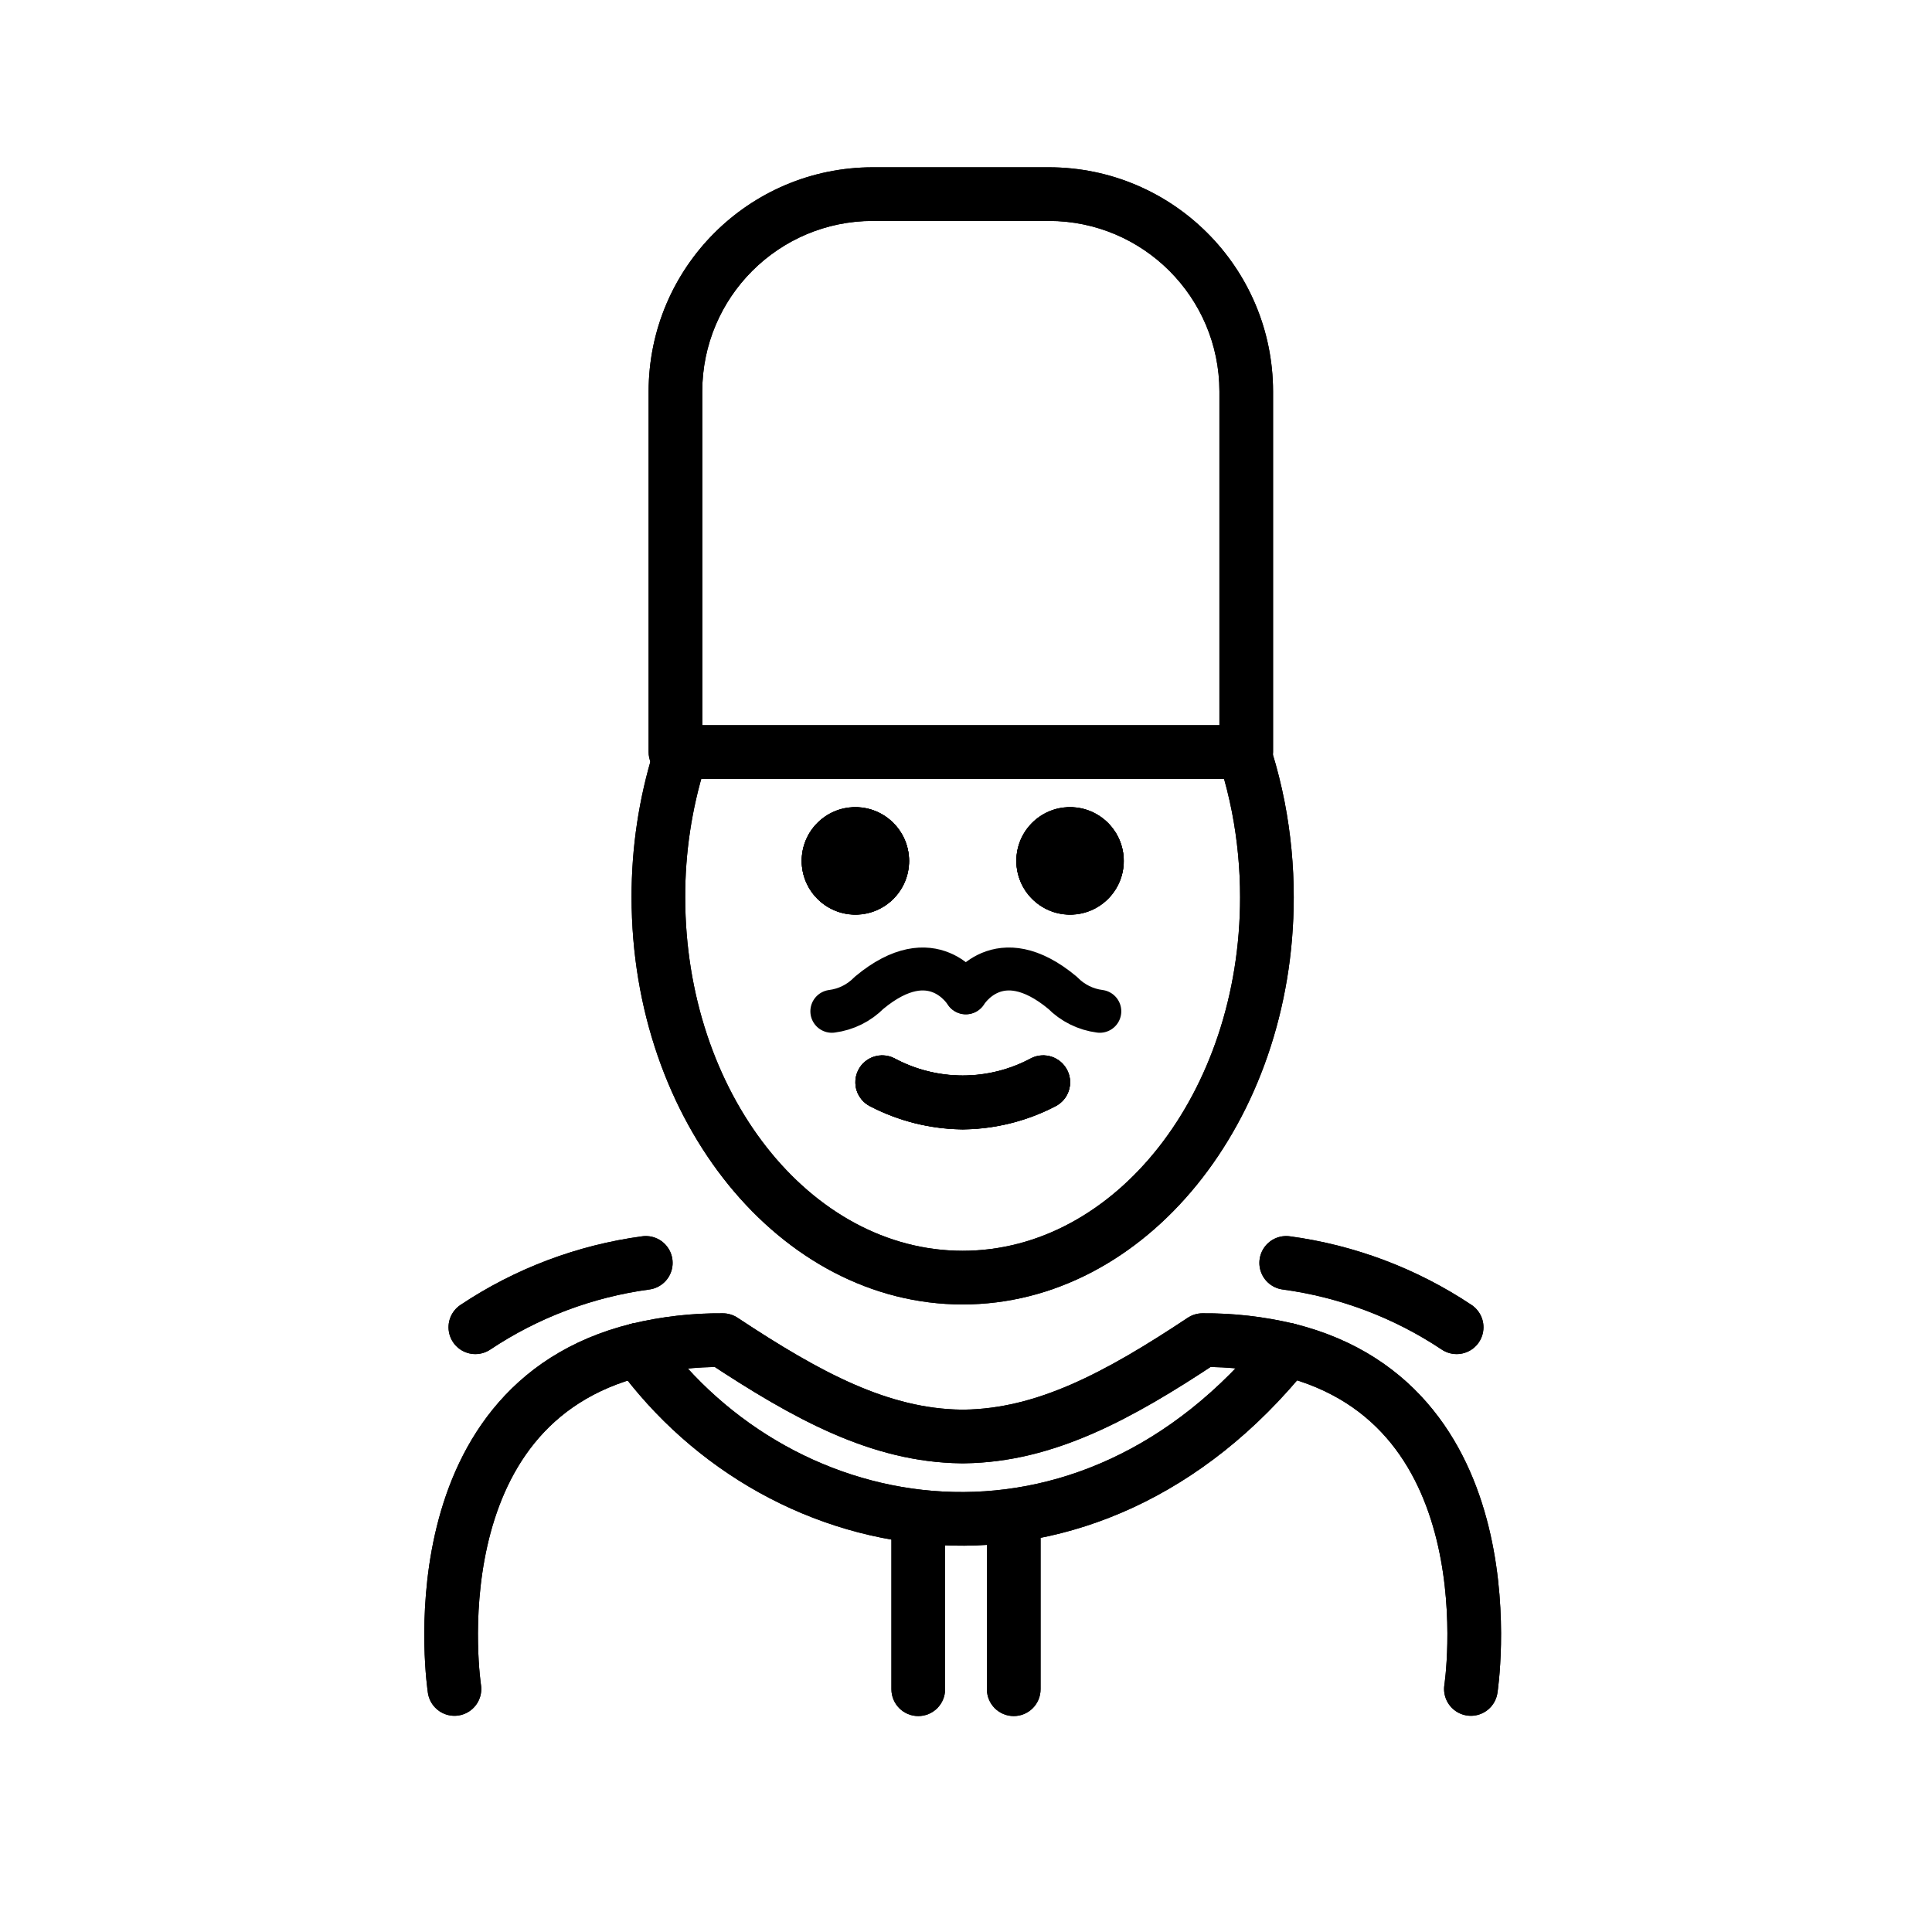
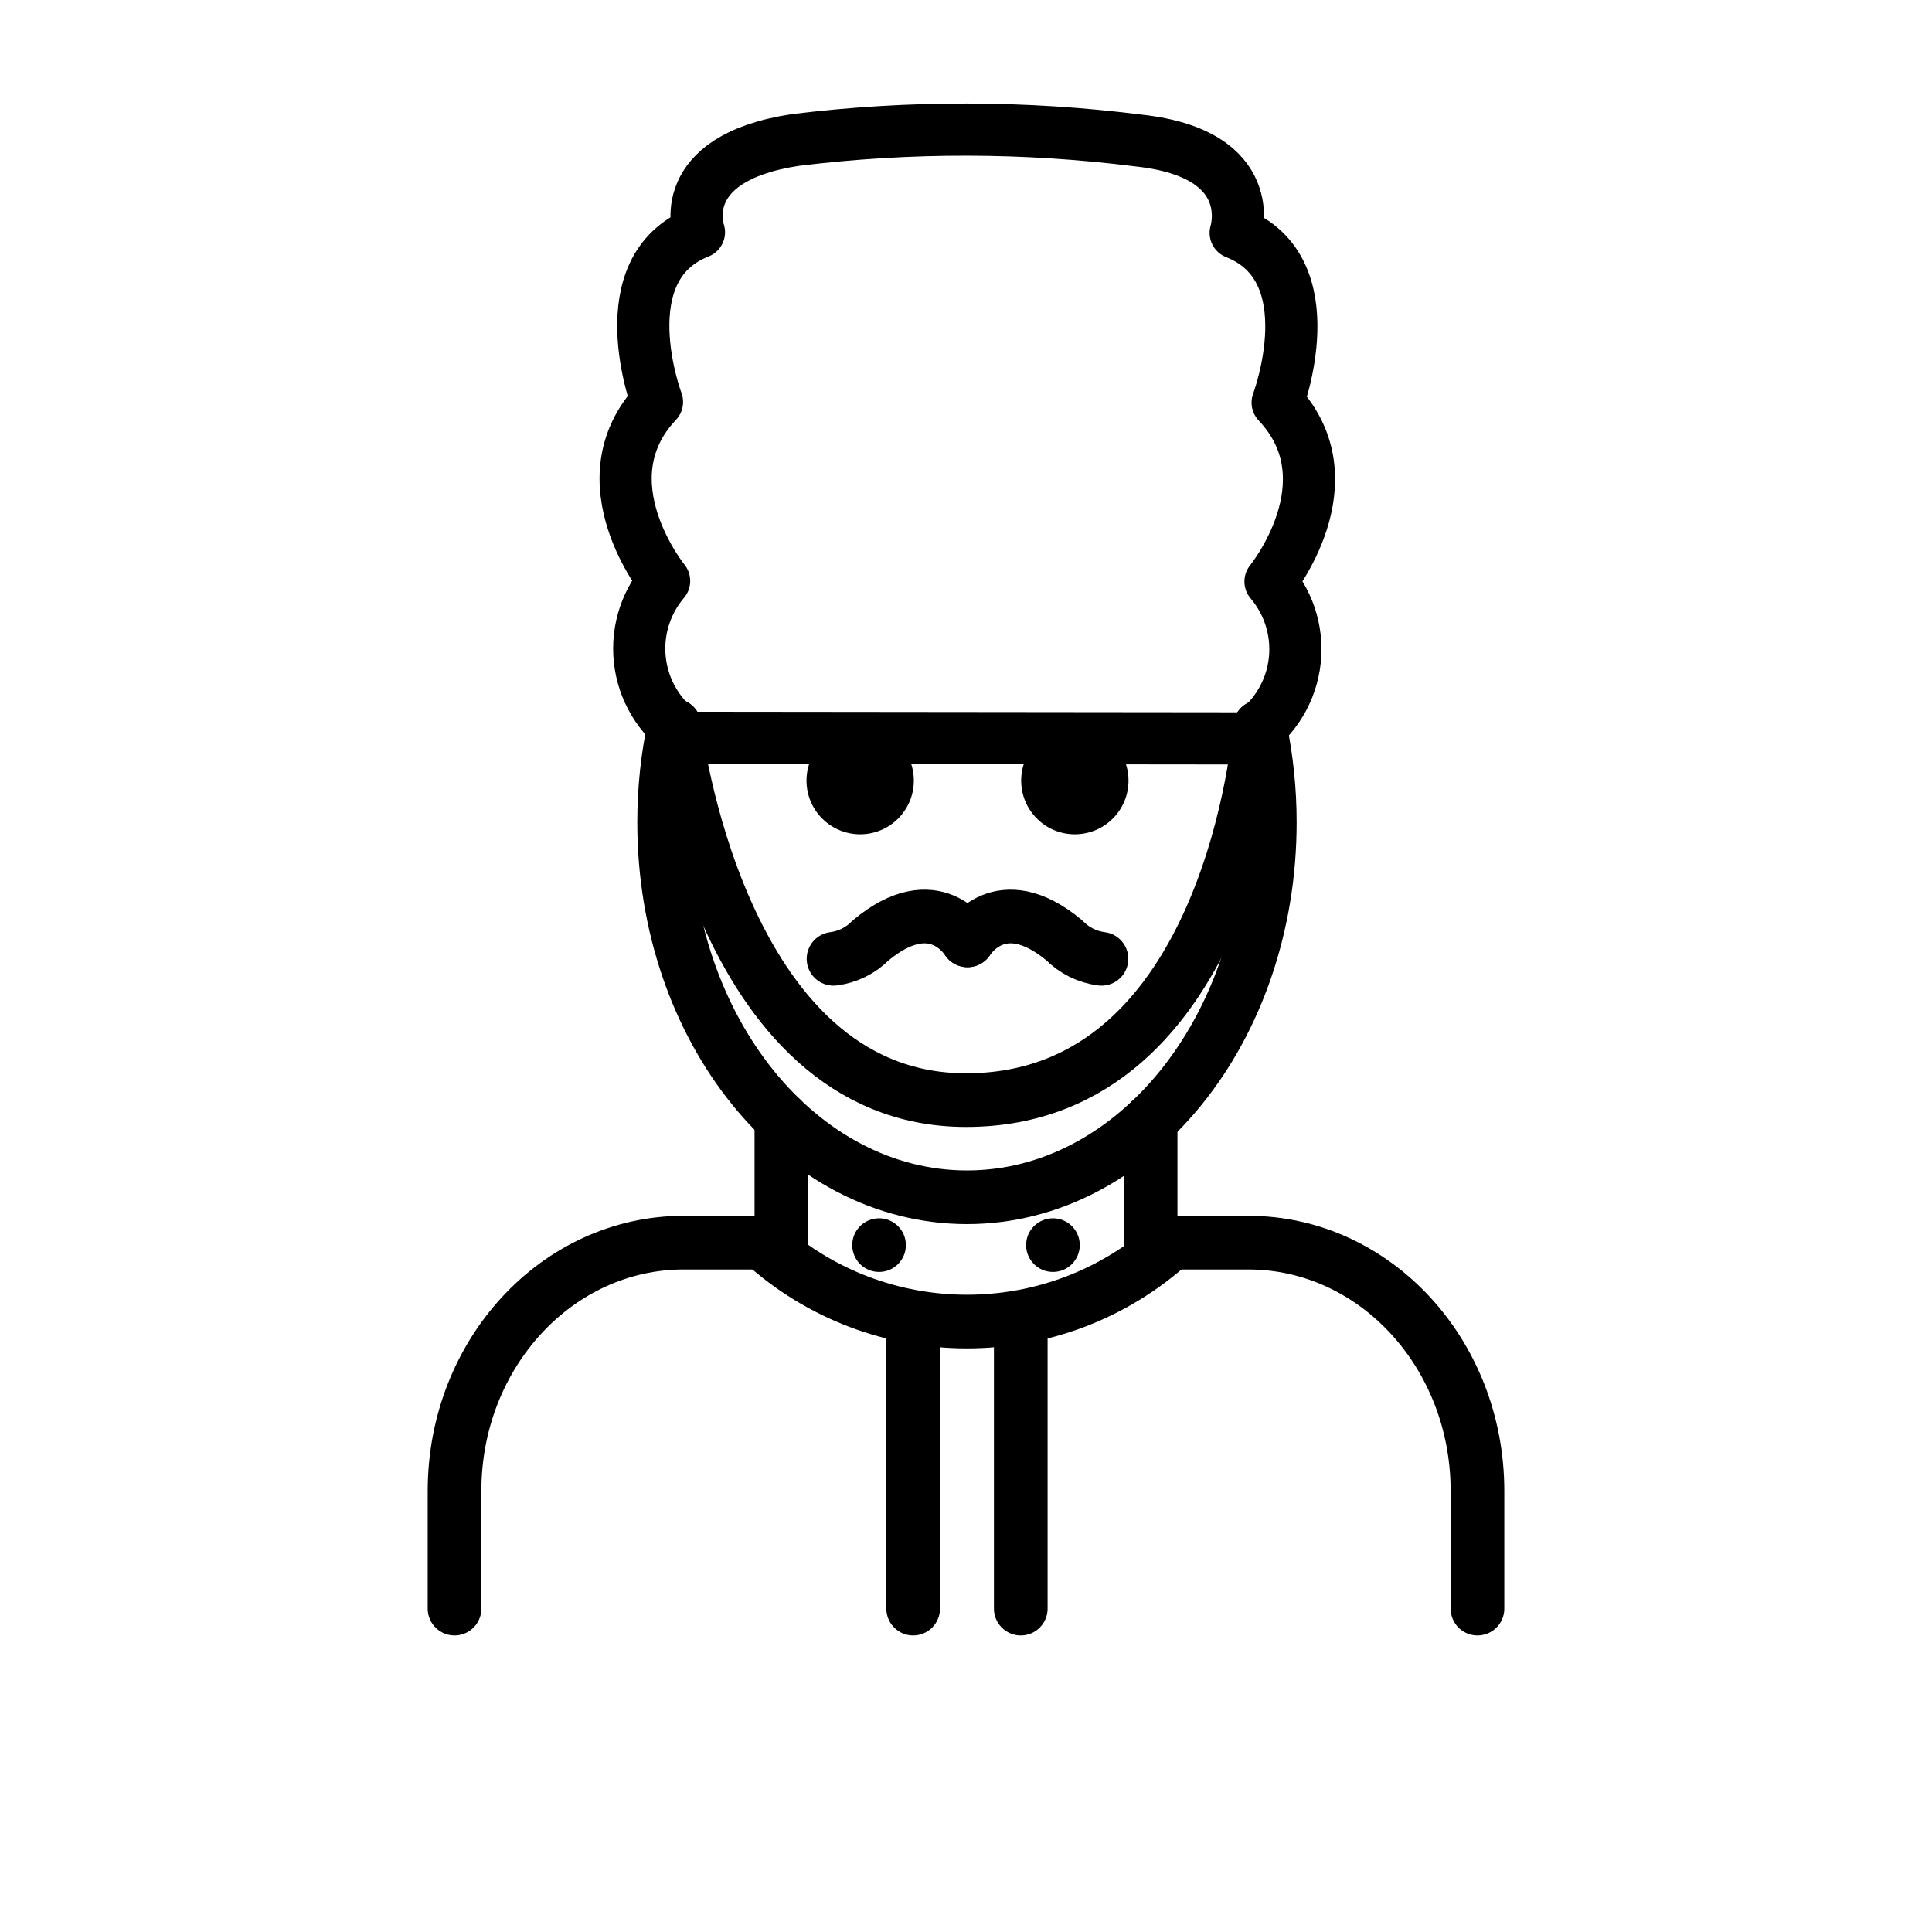
<svg xmlns="http://www.w3.org/2000/svg" id="emoji" viewBox="0 0 72 72">
+   <g id="line-supplement">
+     <circle cx="39.24" cy="46.402" r="1" />
+     <circle cx="32.76" cy="46.402" r="1" />
+   </g>
  <g id="line">
-     <path d="M41.88,32.087a2,2,0,1,1-2-2,2.001,2.001,0,0,1,2,2" />
-     <path d="M33.88,32.087a2,2,0,1,1-2-2,2.001,2.001,0,0,1,2,2" />
-     <path d="M35.88,42.09a7.653,7.653,0,0,1-3.447-.858,1,1,0,0,1,.895-1.789,5.377,5.377,0,0,0,5.105,0,1,1,0,0,1,.895,1.789A7.653,7.653,0,0,1,35.88,42.09Z" />
-     <path fill="none" stroke="#000" stroke-linecap="round" stroke-linejoin="round" stroke-width="2" d="M16.936,62.943s-1.62-10.56,6.84-12.64a13.081,13.081,0,0,1,3.16-.36c3.16,2.09,5.86,3.55,8.88,3.59h.12c3.02-.04,5.73-1.5,8.88-3.59a13.167,13.167,0,0,1,3.17.36c8.45,2.09,6.83,12.64,6.83,12.64" />
-     <path fill="none" stroke="#000" stroke-linecap="round" stroke-linejoin="round" stroke-width="2" d="M23.776,50.303c5.39,7.44,16.72,9.31,24.21,0" />
-     <path d="M34.221,63.953a.999.999,0,0,1-1-1V56.552a1,1,0,0,1,2,0v6.401A.999.999,0,0,1,34.221,63.953Z" />
-     <path d="M37.779,63.953a.999.999,0,0,1-1-1V56.52a1,1,0,0,1,2,0v6.433A.999.999,0,0,1,37.779,63.953Z" />
-     <path d="M46.444,29.026H25.172a1,1,0,0,1-1-1V14.586a8.362,8.362,0,0,1,8.352-8.352h6.568a8.361,8.361,0,0,1,8.351,8.352v13.44A1,1,0,0,1,46.444,29.026Zm-20.272-2H45.444V14.586a6.359,6.359,0,0,0-6.351-6.353H32.524a6.36,6.36,0,0,0-6.353,6.353Z" />
-     <path d="M41.876,32.079a2,2,0,1,1-2-2,2.001,2.001,0,0,1,2,2" />
-     <path d="M33.876,32.079a2,2,0,1,1-2-2,2.001,2.001,0,0,1,2,2" />
-     <path d="M35.876,42.082a7.654,7.654,0,0,1-3.447-.858,1,1,0,0,1,.895-1.789,5.377,5.377,0,0,0,5.105,0,1,1,0,0,1,.895,1.789A7.654,7.654,0,0,1,35.876,42.082Z" />
-     <path d="M35.876,48.613c-6.804,0-12.339-6.807-12.339-15.173a18.26,18.26,0,0,1,.82-5.457,1,1,0,1,1,1.908.598,16.255,16.255,0,0,0-.729,4.859c0,7.264,4.638,13.173,10.339,13.173S46.214,40.704,46.214,33.44a16.62,16.62,0,0,0-.302-3.17,15.84,15.84,0,0,0-.421-1.672,1,1,0,0,1,1.91-.594,17.86,17.86,0,0,1,.474,1.884,18.619,18.619,0,0,1,.339,3.552C48.214,41.807,42.679,48.613,35.876,48.613Z" />
-     <path fill="none" stroke="#000" stroke-linecap="round" stroke-linejoin="round" stroke-width="2" d="M17.715,49.463a15.076,15.076,0,0,1,6.352-2.399" />
-     <path fill="none" stroke="#000" stroke-linecap="round" stroke-linejoin="round" stroke-width="2" d="M54.285,49.463a15.076,15.076,0,0,0-6.352-2.399" />
-     <path d="M41.88,32.087a2,2,0,1,1-2-2,2.001,2.001,0,0,1,2,2" />
-     <path d="M33.88,32.087a2,2,0,1,1-2-2,2.001,2.001,0,0,1,2,2" />
-     <path d="M35.88,42.09a7.653,7.653,0,0,1-3.447-.858,1,1,0,0,1,.895-1.789,5.377,5.377,0,0,0,5.105,0,1,1,0,0,1,.895,1.789A7.653,7.653,0,0,1,35.88,42.09Z" />
-     <path fill="none" stroke="#000" stroke-linecap="round" stroke-linejoin="round" stroke-width="2" d="M16.936,62.943s-1.62-10.56,6.84-12.64a13.081,13.081,0,0,1,3.16-.36c3.16,2.09,5.86,3.55,8.88,3.59h.12c3.02-.04,5.73-1.5,8.88-3.59a13.167,13.167,0,0,1,3.17.36c8.45,2.09,6.83,12.64,6.83,12.64" />
-     <path fill="none" stroke="#000" stroke-linecap="round" stroke-linejoin="round" stroke-width="2" d="M23.776,50.303c5.39,7.44,16.72,9.31,24.21,0" />
-     <path d="M34.221,63.953a.999.999,0,0,1-1-1V56.552a1,1,0,0,1,2,0v6.401A.999.999,0,0,1,34.221,63.953Z" />
-     <path d="M37.779,63.953a.999.999,0,0,1-1-1V56.52a1,1,0,0,1,2,0v6.433A.999.999,0,0,1,37.779,63.953Z" />
-     <path d="M46.444,29.026H25.172a1,1,0,0,1-1-1V14.586a8.362,8.362,0,0,1,8.352-8.352h6.568a8.361,8.361,0,0,1,8.351,8.352v13.44A1,1,0,0,1,46.444,29.026Zm-20.272-2H45.444V14.586a6.359,6.359,0,0,0-6.351-6.353H32.524a6.36,6.36,0,0,0-6.353,6.353Z" />
-     <path d="M41.876,32.079a2,2,0,1,1-2-2,2.001,2.001,0,0,1,2,2" />
-     <path d="M33.876,32.079a2,2,0,1,1-2-2,2.001,2.001,0,0,1,2,2" />
-     <path d="M35.876,42.082a7.654,7.654,0,0,1-3.447-.858,1,1,0,0,1,.895-1.789,5.377,5.377,0,0,0,5.105,0,1,1,0,0,1,.895,1.789A7.654,7.654,0,0,1,35.876,42.082Z" />
-     <path d="M35.876,48.613c-6.804,0-12.339-6.807-12.339-15.173a18.26,18.26,0,0,1,.82-5.457,1,1,0,1,1,1.908.598,16.255,16.255,0,0,0-.729,4.859c0,7.264,4.638,13.173,10.339,13.173S46.214,40.704,46.214,33.44a16.62,16.62,0,0,0-.302-3.17,15.84,15.84,0,0,0-.421-1.672,1,1,0,0,1,1.91-.594,17.86,17.86,0,0,1,.474,1.884,18.619,18.619,0,0,1,.339,3.552C48.214,41.807,42.679,48.613,35.876,48.613Z" />
-     <path fill="none" stroke="#000" stroke-linecap="round" stroke-linejoin="round" stroke-width="2" d="M17.715,49.463a15.076,15.076,0,0,1,6.352-2.399" />
-     <path fill="none" stroke="#000" stroke-linecap="round" stroke-linejoin="round" stroke-width="2" d="M54.285,49.463a15.076,15.076,0,0,0-6.352-2.399" />
-     <path fill="none" stroke="#000" stroke-linecap="round" stroke-linejoin="round" stroke-width="1.6" d="M36,37s1.2-2,3.6,0a2.361,2.361,0,0,0,1.387.688" />
-     <path fill="none" stroke="#000" stroke-linecap="round" stroke-linejoin="round" stroke-width="1.6" d="M35.987,37s-1.2-2-3.6,0A2.361,2.361,0,0,1,31,37.688" />
+     <path d="M30.056,29.092a2,2,0,1,0,2-2,2.001,2.001,0,0,0-2,2" />
+     <path d="M38.056,29.092a2,2,0,1,0,2-2,2.001,2.001,0,0,0-2,2" />
+     <path fill="none" stroke="#000" stroke-linecap="round" stroke-linejoin="round" stroke-width="2" d="M46.952,27.09a17.148,17.148,0,0,1,.37,3.559c0,7.715-5.053,13.97-11.286,13.97S24.75,38.364,24.75,30.648a17.144,17.144,0,0,1,.38-3.608" />
+     <path fill="none" stroke="#000" stroke-linecap="round" stroke-linejoin="round" stroke-width="2" d="M43.654,46.31a11.336,11.336,0,0,1-15.235.001" />
+     <path fill="none" stroke="#000" stroke-linecap="round" stroke-linejoin="round" stroke-width="1.944" d="M42.458,5.24c4.546.501,3.592,3.438,3.592,3.438,3.441,1.352,1.564,6.325,1.564,6.325,2.776,2.938-.266,6.669-.266,6.669a3.89,3.89,0,0,1-.943,5.846l-20.712-.022a3.89,3.89,0,0,1-.943-5.847s-3.042-3.73-.266-6.669c0,0-1.876-4.973,1.564-6.325,0,0-.985-2.745,3.592-3.438A51.714,51.714,0,0,1,42.458,5.24Z" />
+     <path fill="none" stroke="#000" stroke-linecap="round" stroke-linejoin="round" stroke-width="2" d="M16.939,59.949V55.562c0-5.11,3.824-9.252,8.54-9.252H29.12v-4.622" />
+     <path fill="none" stroke="#000" stroke-linecap="round" stroke-linejoin="round" stroke-width="2" d="M55.061,59.949V55.562c0-5.11-3.824-9.252-8.54-9.252H42.88V41.757" />
+     <line x1="34.031" x2="34.031" y1="49.166" y2="59.949" fill="none" stroke="#000" stroke-linecap="round" stroke-linejoin="round" stroke-width="2" />
+     <line x1="38.041" x2="38.041" y1="49.166" y2="59.949" fill="none" stroke="#000" stroke-linecap="round" stroke-linejoin="round" stroke-width="2" />
+     <path fill="none" stroke="#000" stroke-linecap="round" stroke-linejoin="round" stroke-width="2" d="M25.13,27.041S26.733,40.998,36,40.998c9.925,0,10.952-13.909,10.952-13.909" />
+     <path fill="none" stroke="#000" stroke-linecap="round" stroke-linejoin="round" stroke-width="2" d="M36.062,35.044s1.2-2,3.6,0a2.362,2.362,0,0,0,1.387.688" />
+     <path fill="none" stroke="#000" stroke-linecap="round" stroke-linejoin="round" stroke-width="2" d="M36.05,35.044s-1.2-2-3.6,0a2.361,2.361,0,0,1-1.387.688" />
  </g>
</svg>
